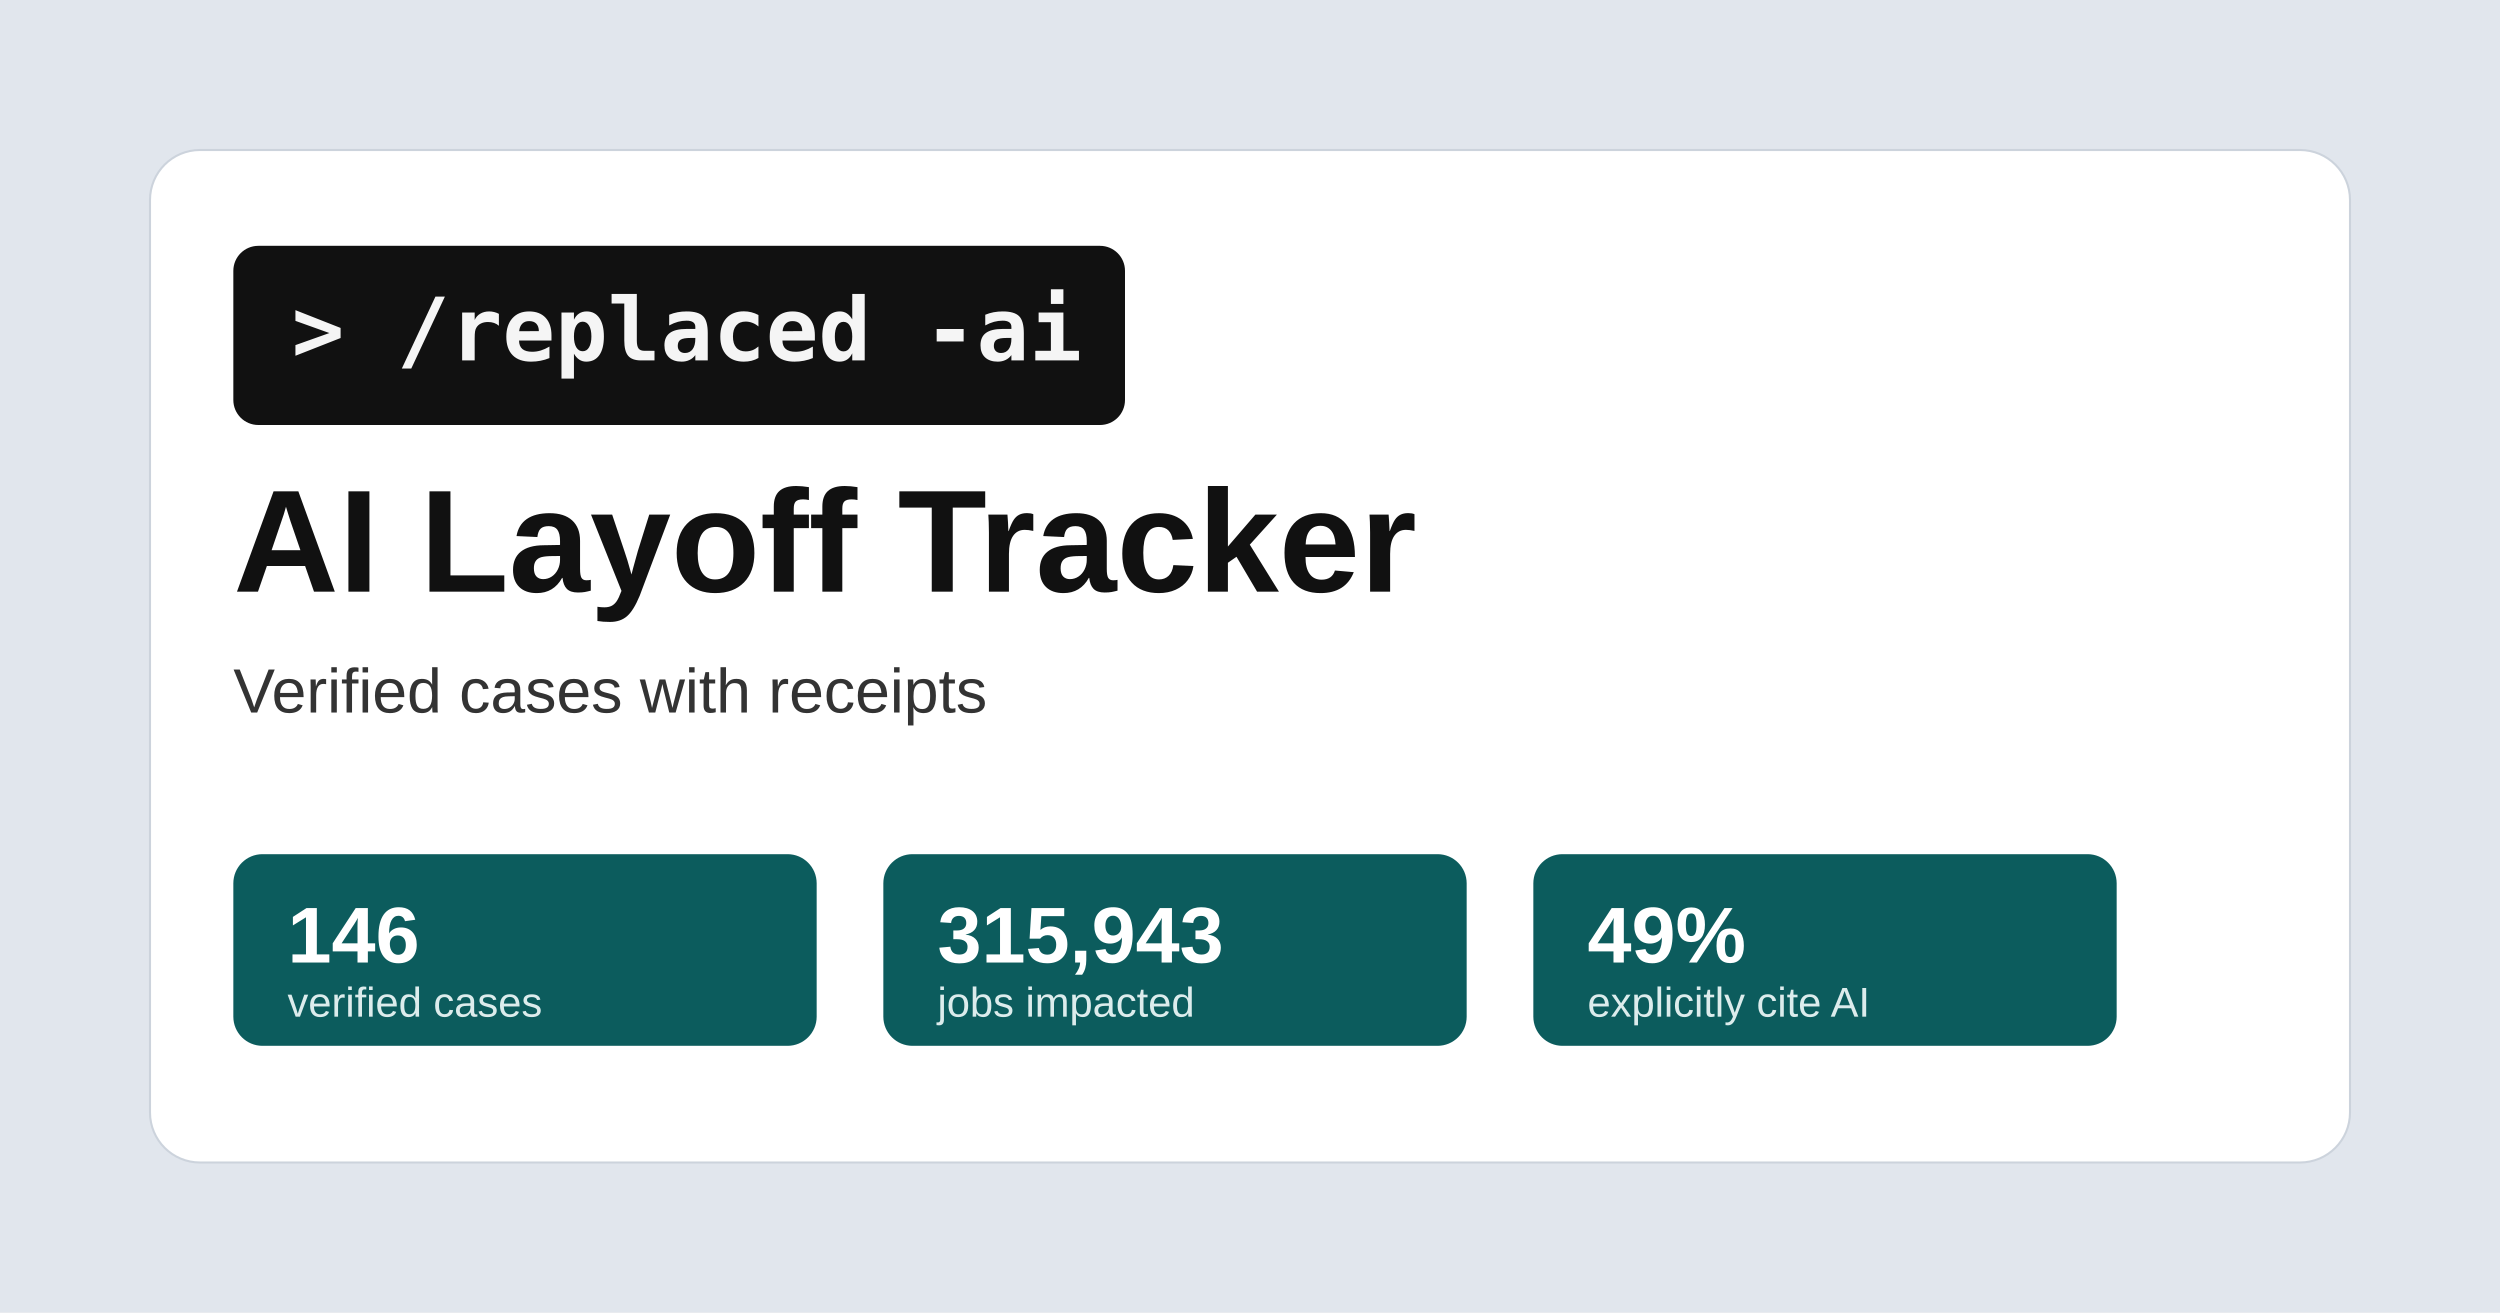
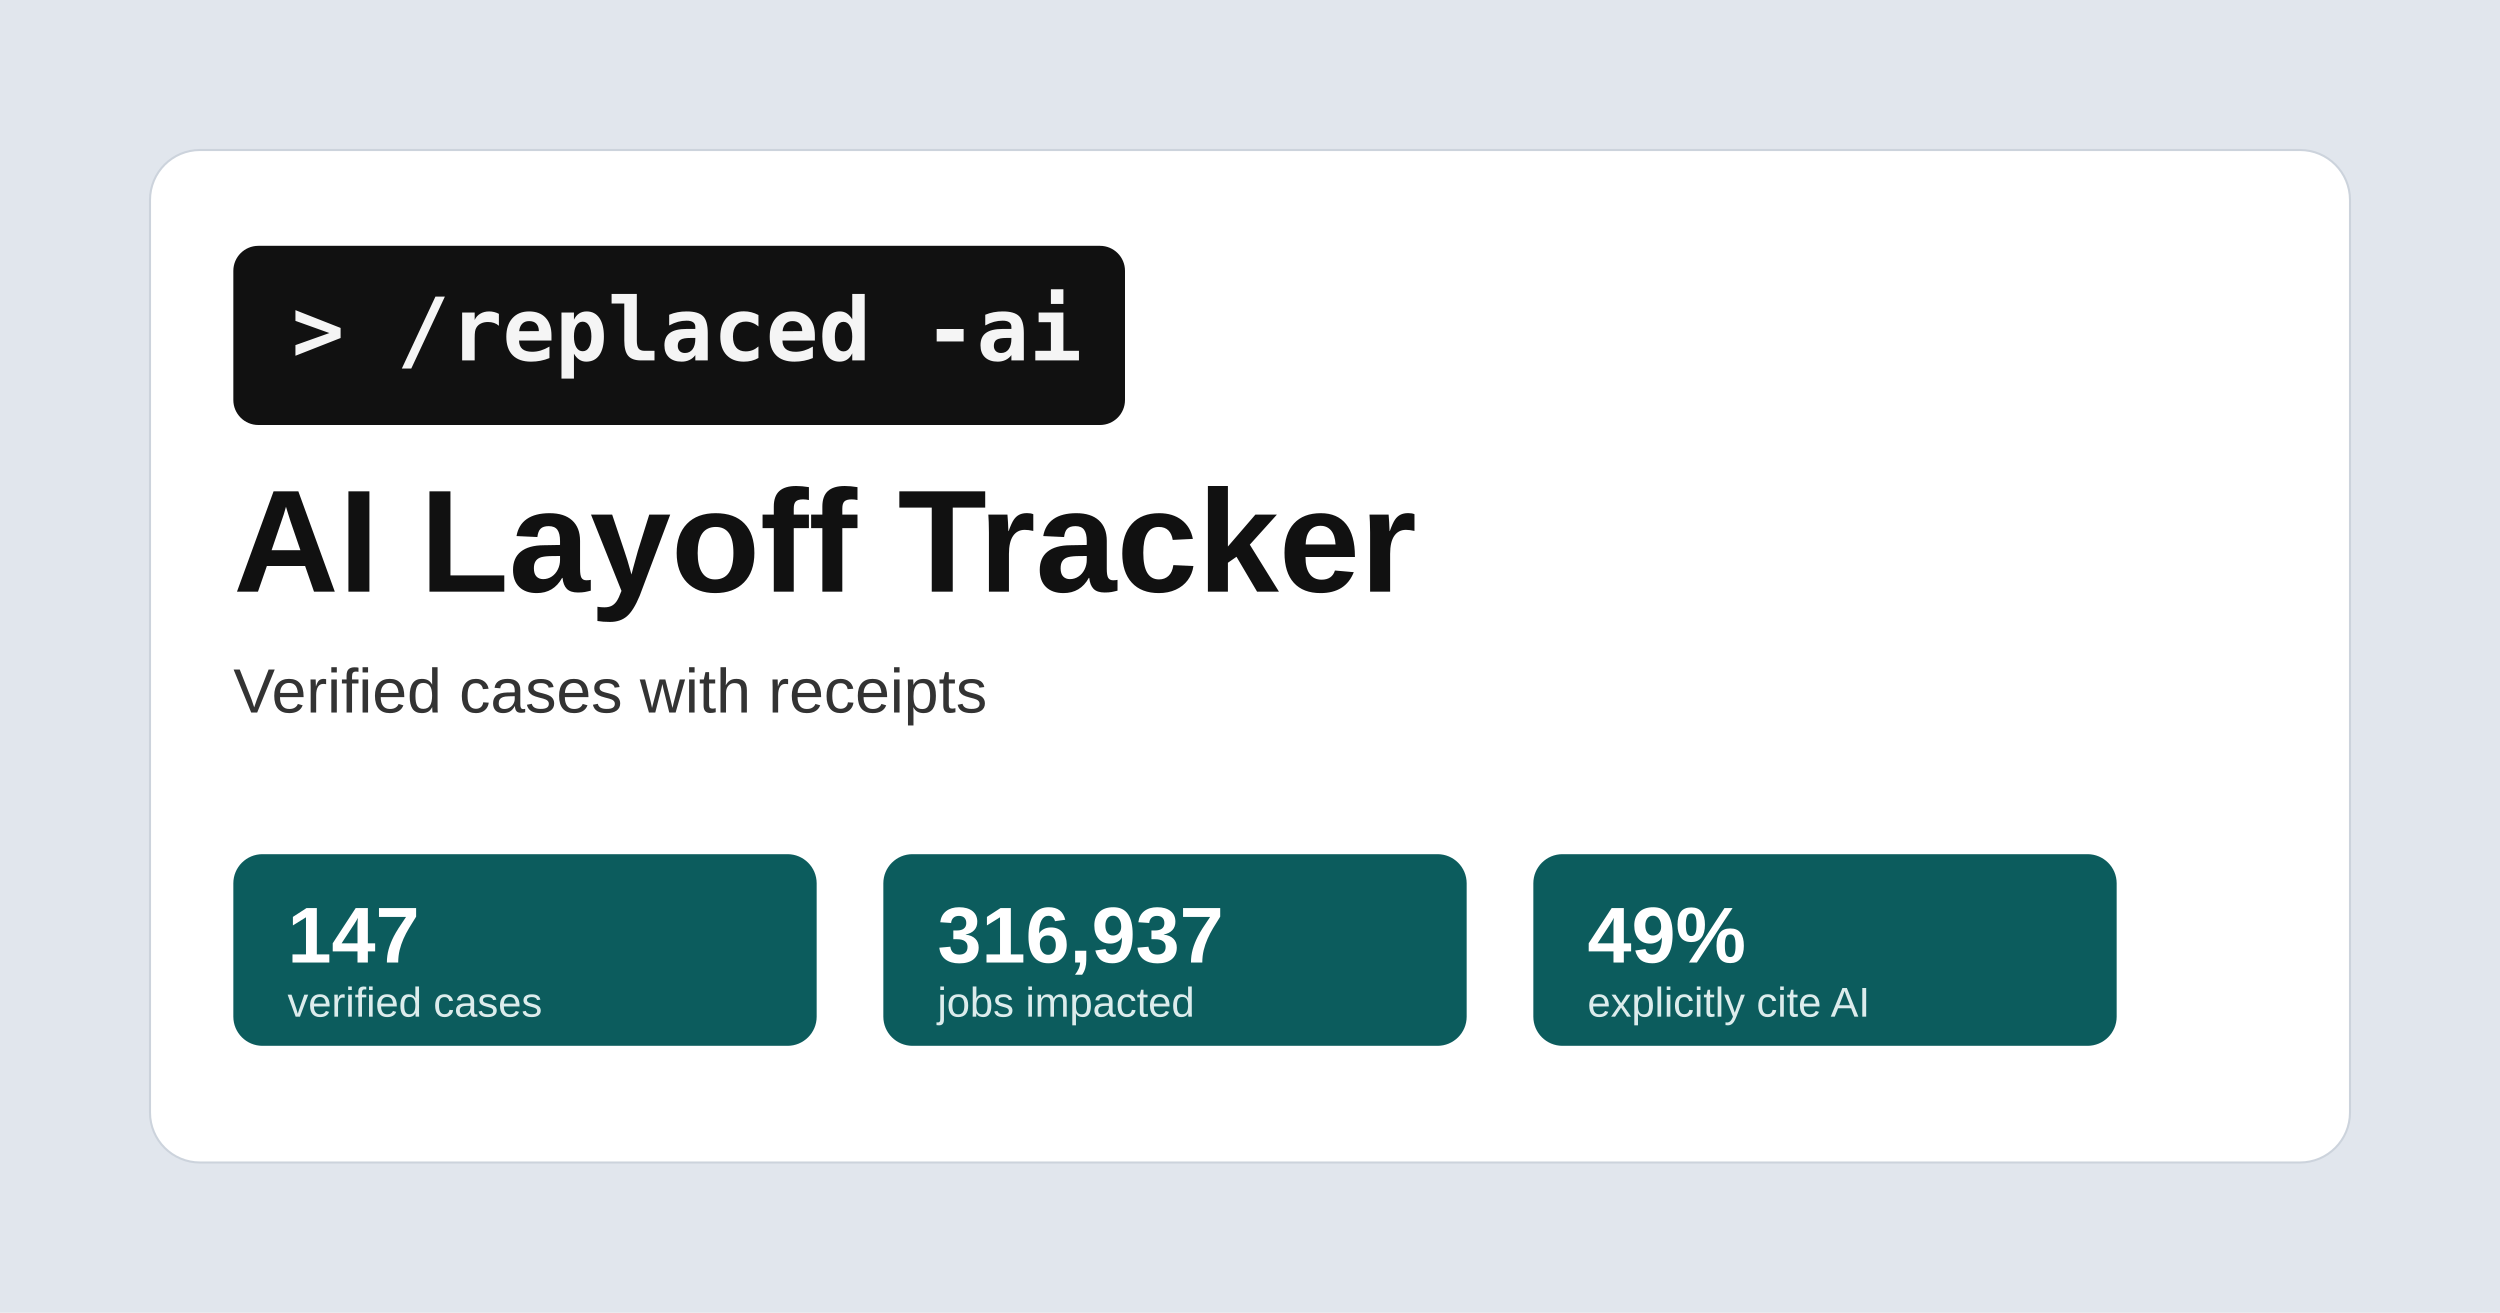
<svg xmlns="http://www.w3.org/2000/svg" width="1200" height="630" viewBox="0 0 1200 630">
  <rect width="1200" height="630" fill="#e1e6ed" />
  <rect x="72" y="72" width="1056" height="486" rx="24" fill="#ffffff" stroke="#ccd3dc" />
  <rect x="112" y="118" width="428" height="86" rx="12" fill="#111111" />
  <text x="140" y="173" font-family="Consolas, Menlo, monospace" font-size="42" font-weight="700" fill="#f5f5f5">&gt; /replaced -ai</text>
  <text x="112" y="284" font-family="Arial, sans-serif" font-size="70" font-weight="700" fill="#111111">AI Layoff Tracker</text>
  <text x="112" y="342" font-family="Arial, sans-serif" font-size="30" fill="#333333">Verified cases with receipts</text>
  <g font-family="Arial, sans-serif">
    <rect x="112" y="410" width="280" height="92" rx="14" fill="#0c5c5d" />
-     <text x="138" y="462" font-size="38" font-weight="700" fill="#ffffff">146</text>
+     <text x="138" y="462" font-size="38" font-weight="700" fill="#ffffff">147</text>
    <text x="138" y="488" font-size="20" fill="#dcecec">verified cases</text>
    <rect x="424" y="410" width="280" height="92" rx="14" fill="#0c5c5d" />
-     <text x="450" y="462" font-size="38" font-weight="700" fill="#ffffff">315,943</text>
+     <text x="450" y="462" font-size="38" font-weight="700" fill="#ffffff">316,937</text>
    <text x="450" y="488" font-size="20" fill="#dcecec">jobs impacted</text>
    <rect x="736" y="410" width="280" height="92" rx="14" fill="#0c5c5d" />
    <text x="762" y="462" font-size="38" font-weight="700" fill="#ffffff">49%</text>
    <text x="762" y="488" font-size="20" fill="#dcecec">explicitly cite AI</text>
  </g>
</svg>
